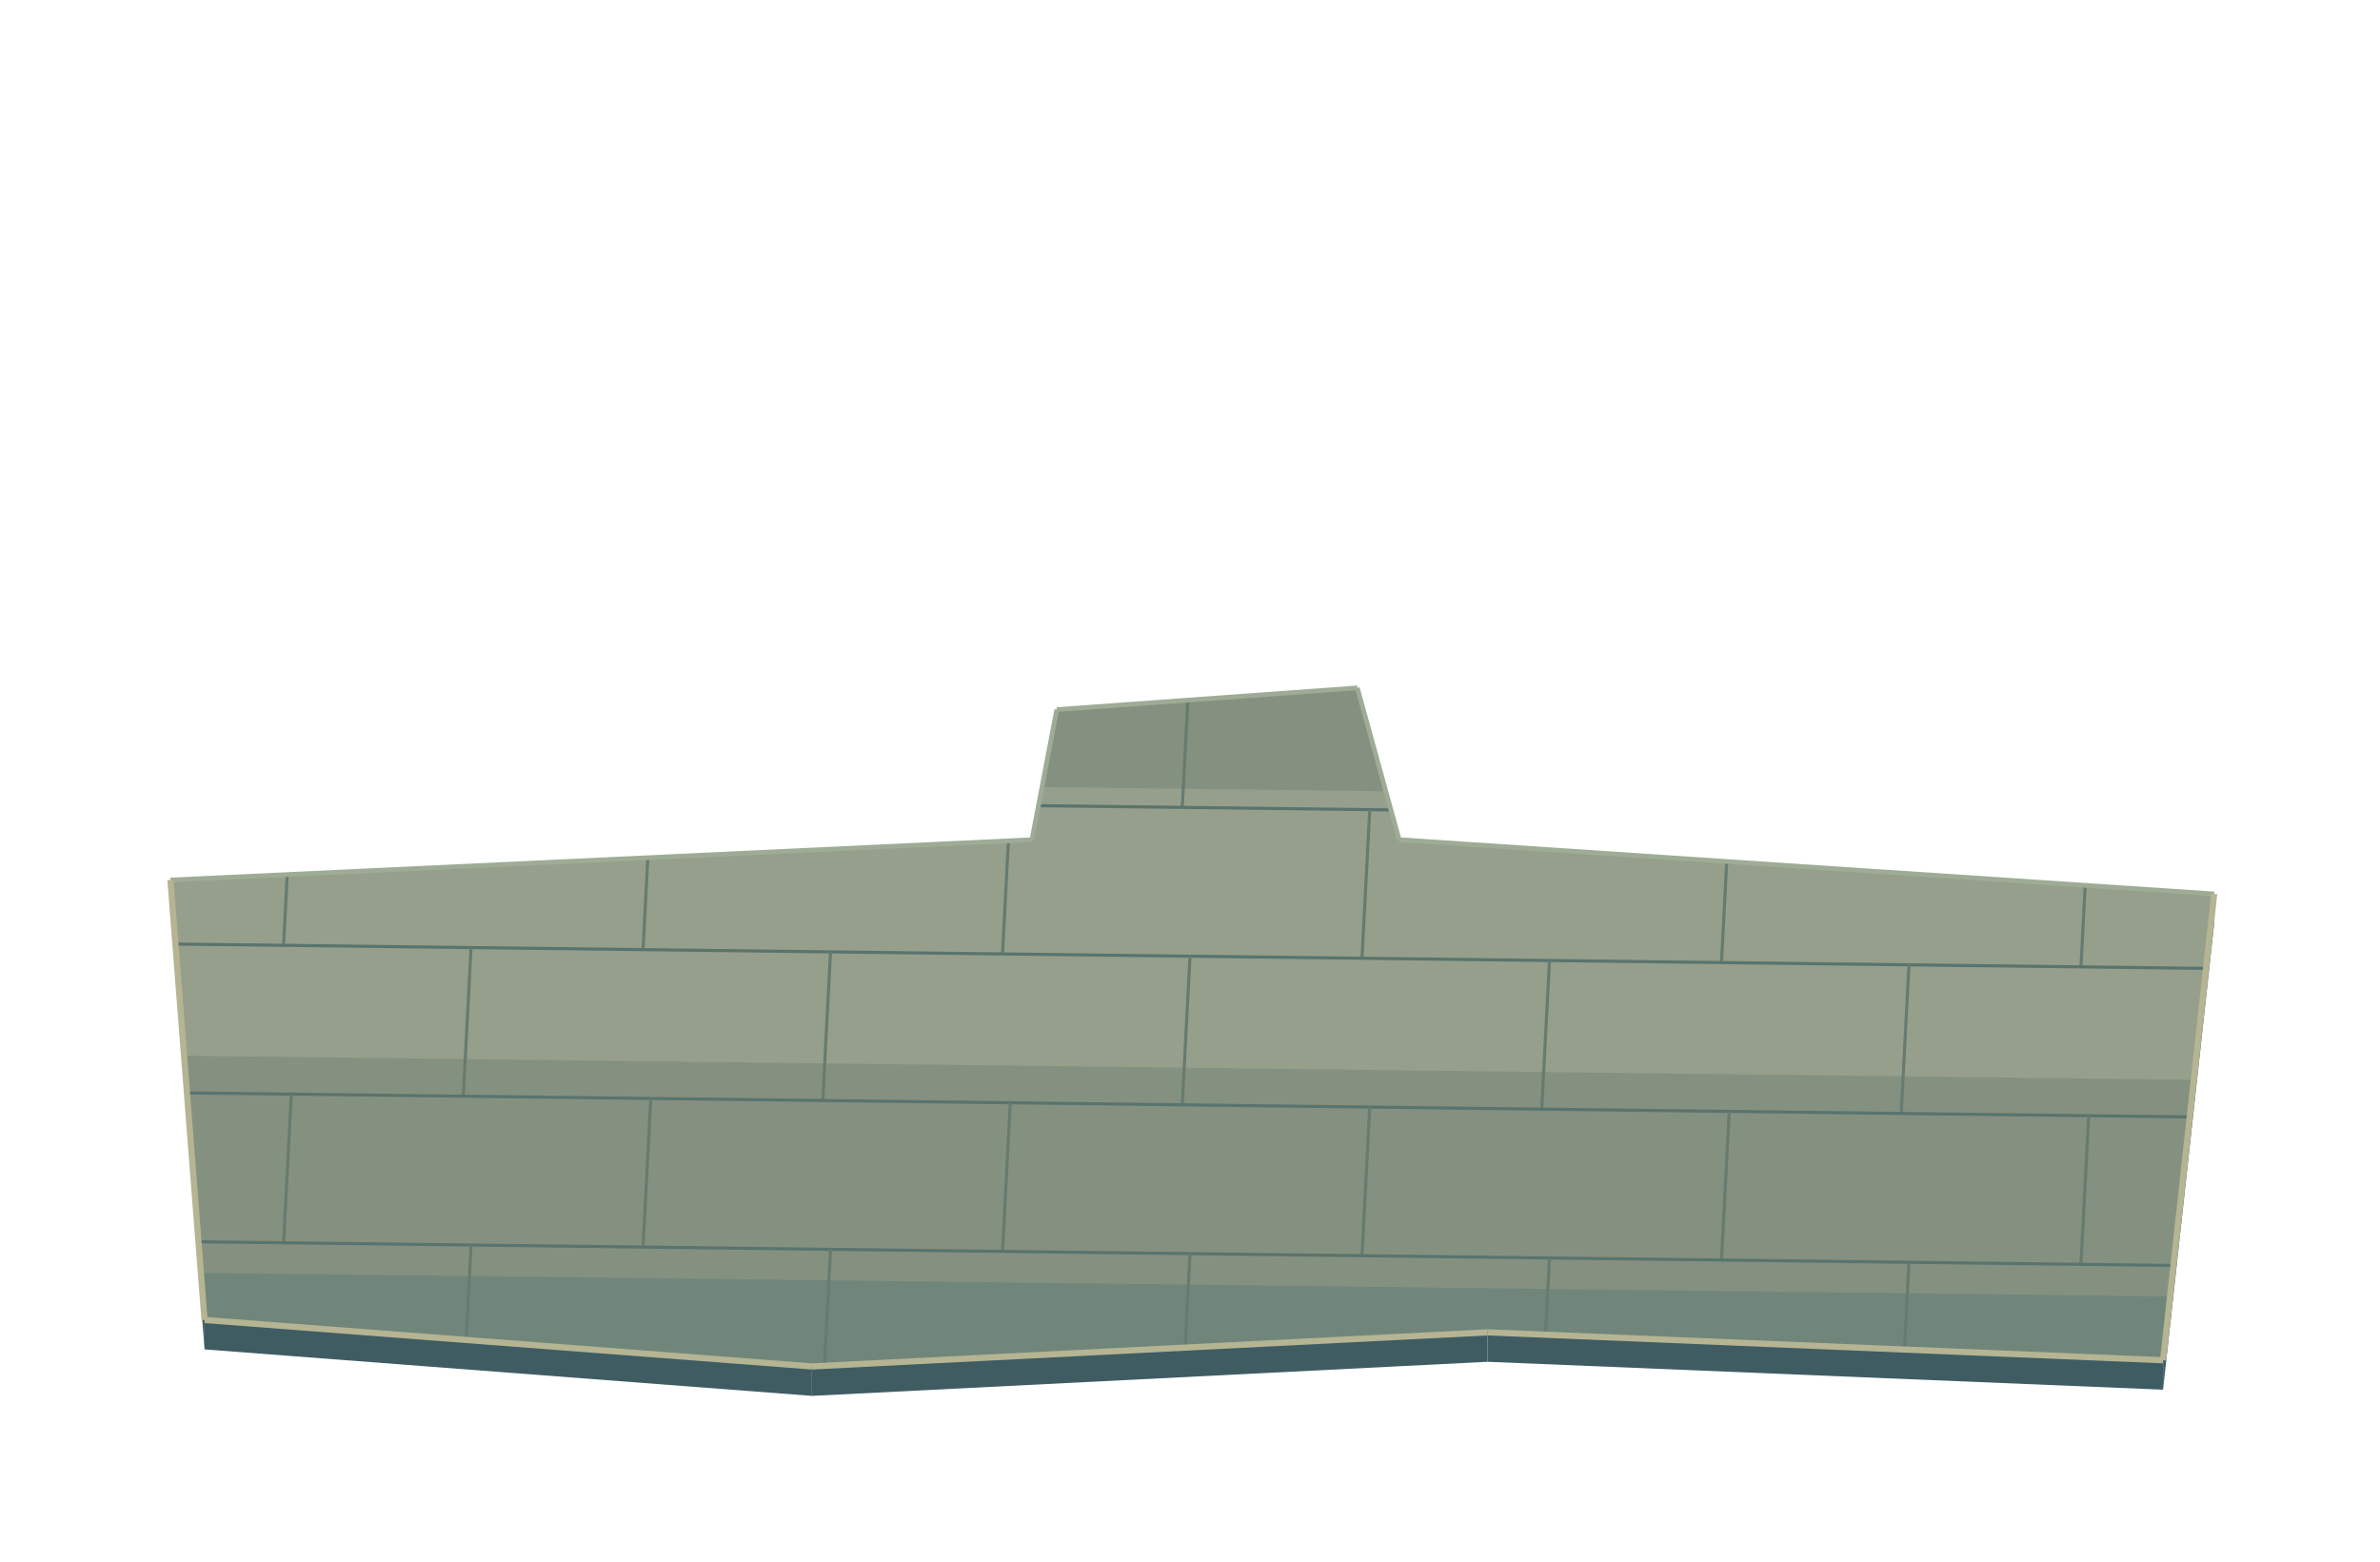
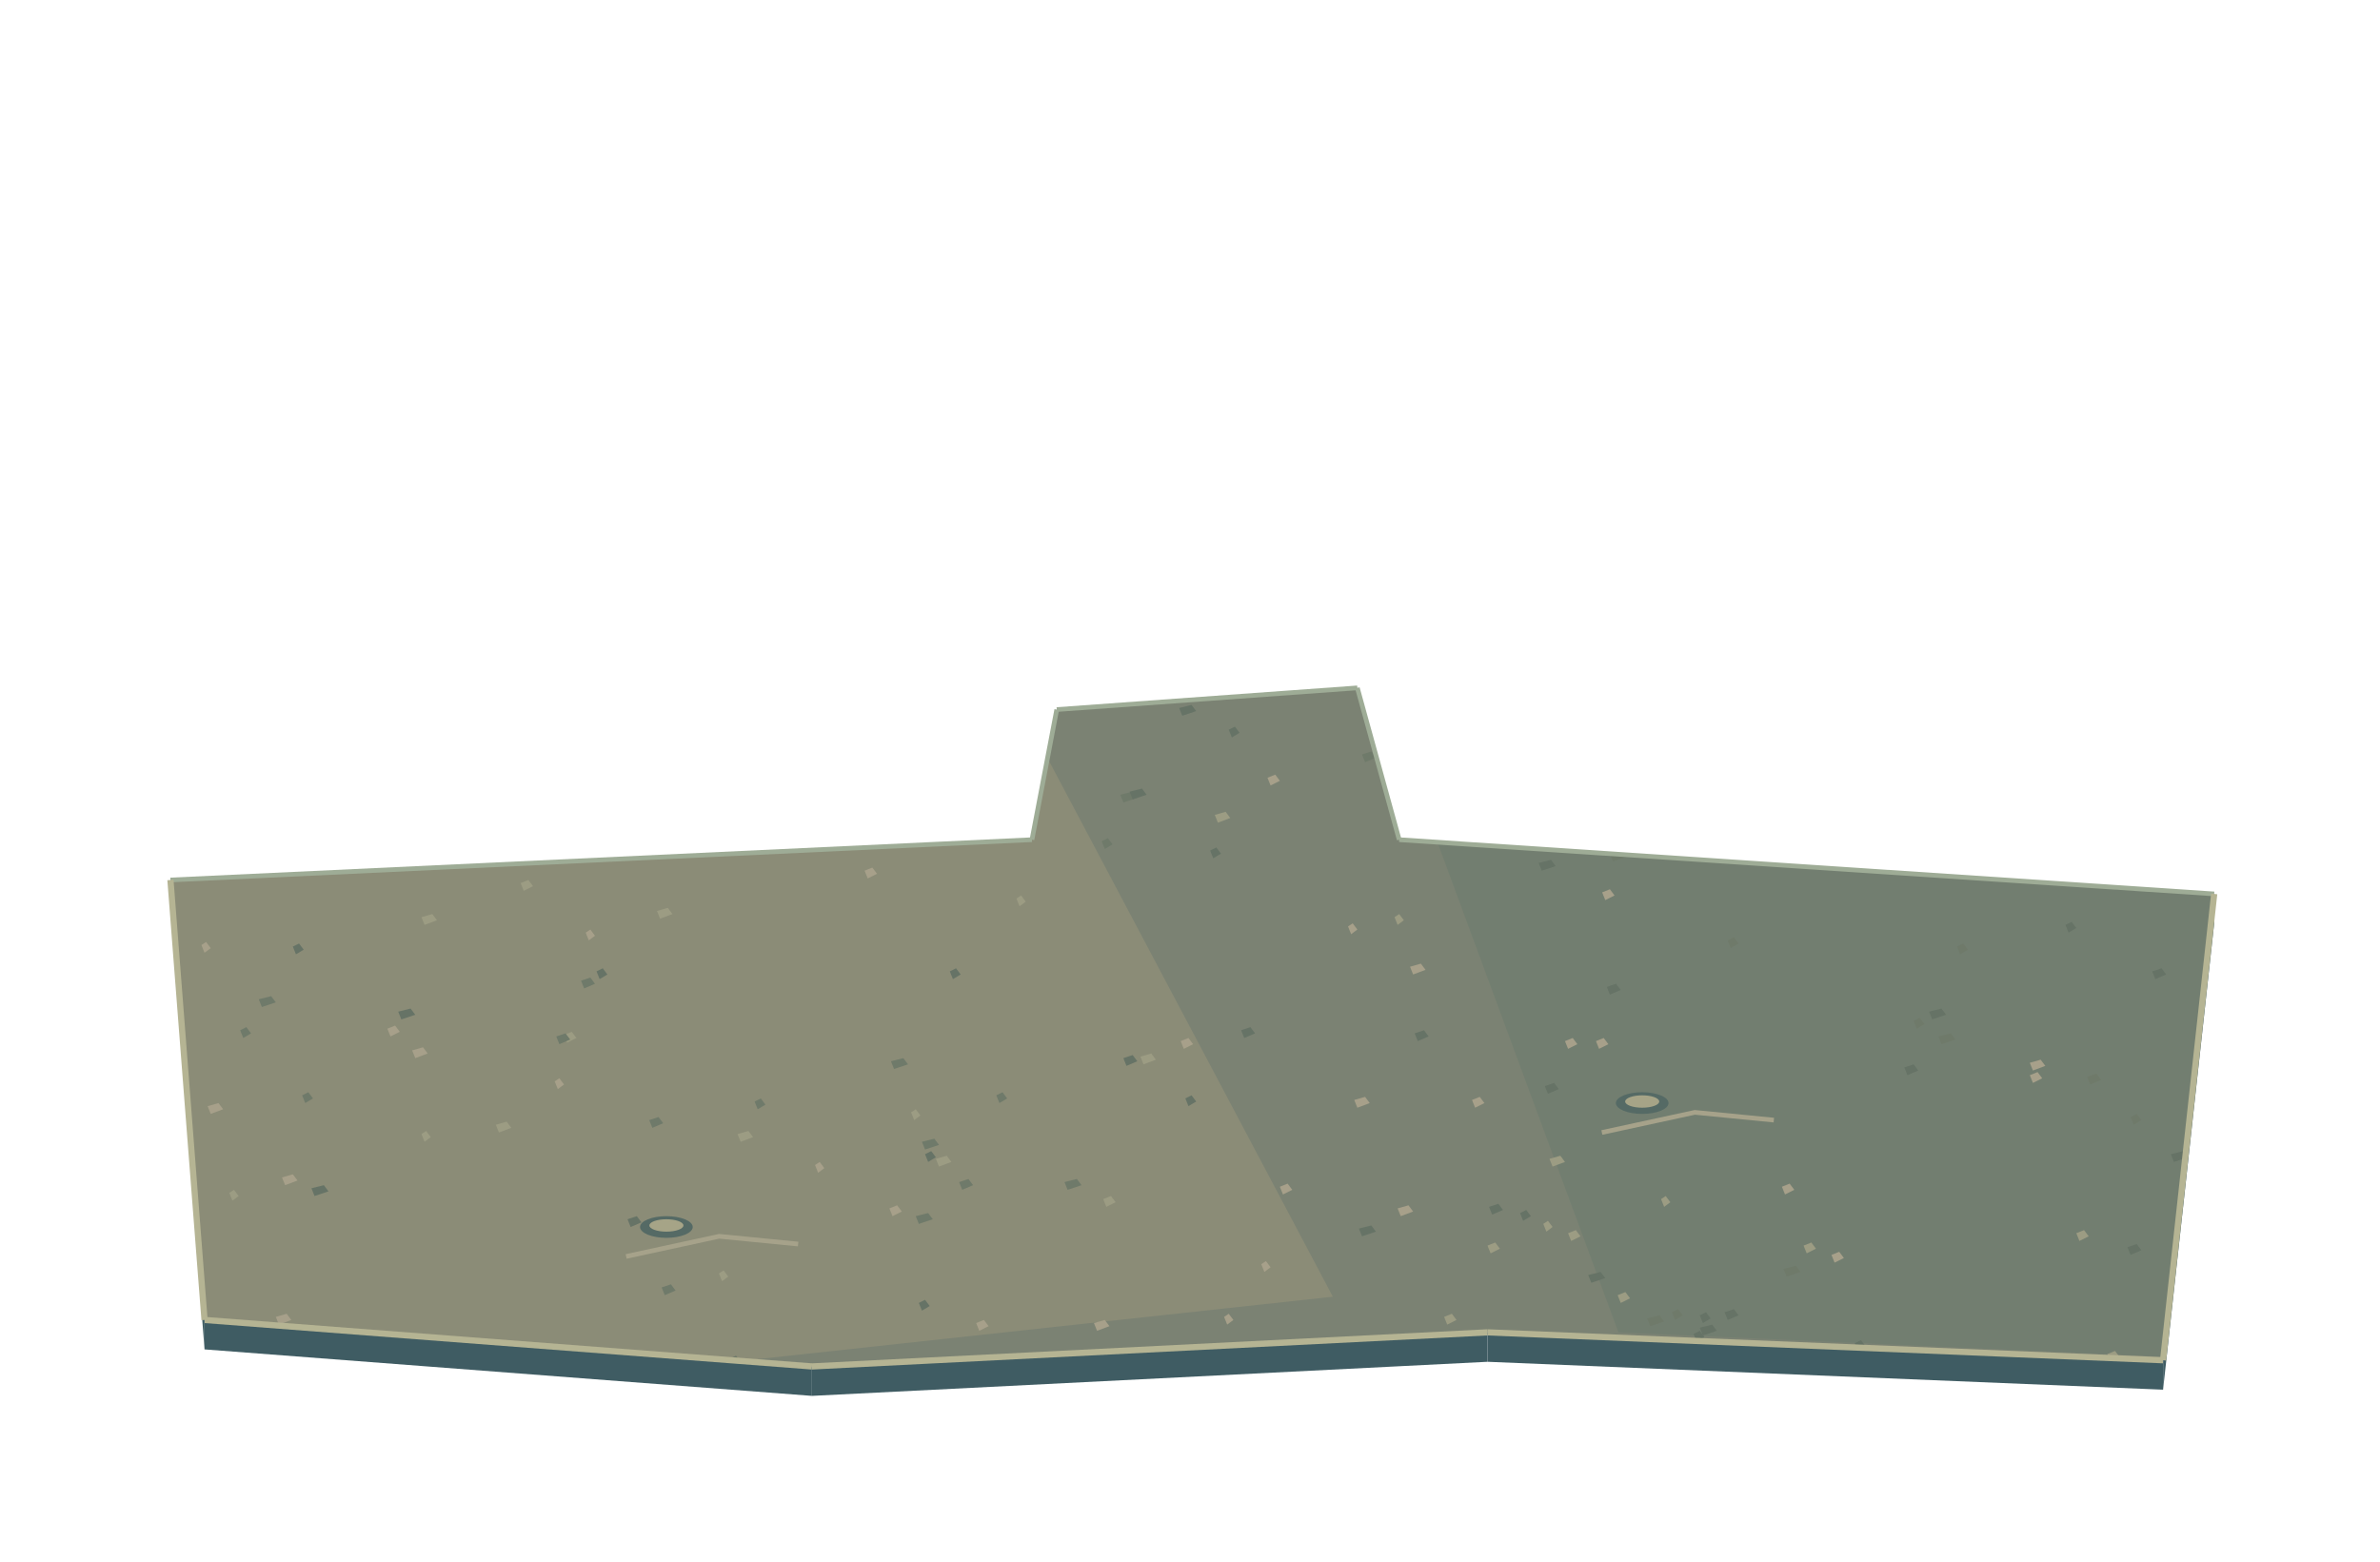
<svg xmlns="http://www.w3.org/2000/svg" width="1536" height="1008" viewBox="0 0 1536 1008">
  <defs>
    <clipPath id="floor">
      <path d="M110,568 L666,542 L682,458 L876,444 L903,542 L1429,577 L1396,878 L960,860 L524,882 L132,852 Z" />
    </clipPath>
  </defs>
  <g clip-path="url(#floor)">
-     <path d="M0 0H1536V1008H0Z" fill="#859180" />
-     <polygon points="0,500 1536,518.432 1536,698.432 0,680" fill="#969f8b" />
-     <polygon points="0,820 1536,838.432 1536,1008 0,1008" fill="#70867b" />
-     <polyline points="0,32 1536,50.432" fill="none" stroke="#59746e" stroke-width="2" />
-     <polyline points="72,32.864 67,128.804" fill="none" stroke="#677b70" stroke-width="2" />
-     <polyline points="304,35.648 299,131.588" fill="none" stroke="#677b70" stroke-width="2" />
-     <polyline points="536,38.432 531,134.372" fill="none" stroke="#677b70" stroke-width="2" />
-     <polyline points="768,41.216 763,137.156" fill="none" stroke="#677b70" stroke-width="2" />
-     <polyline points="1000,44 995,139.94" fill="none" stroke="#677b70" stroke-width="2" />
-     <polyline points="1232,46.784 1227,142.724" fill="none" stroke="#677b70" stroke-width="2" />
-     <polyline points="1464,49.568 1459,145.508" fill="none" stroke="#677b70" stroke-width="2" />
-     <polyline points="0,128 1536,146.432" fill="none" stroke="#59746e" stroke-width="2" />
-     <polyline points="188,130.256 183,226.196" fill="none" stroke="#677b70" stroke-width="2" />
-     <polyline points="420,133.04 415,228.98" fill="none" stroke="#677b70" stroke-width="2" />
-     <polyline points="652,135.824 647,231.764" fill="none" stroke="#677b70" stroke-width="2" />
-     <polyline points="884,138.608 879,234.548" fill="none" stroke="#677b70" stroke-width="2" />
-     <polyline points="1116,141.392 1111,237.332" fill="none" stroke="#677b70" stroke-width="2" />
-     <polyline points="1348,144.176 1343,240.116" fill="none" stroke="#677b70" stroke-width="2" />
-     <polyline points="0,224 1536,242.432" fill="none" stroke="#59746e" stroke-width="2" />
-     <polyline points="72,224.864 67,320.804" fill="none" stroke="#677b70" stroke-width="2" />
-     <polyline points="304,227.648 299,323.588" fill="none" stroke="#677b70" stroke-width="2" />
-     <polyline points="536,230.432 531,326.372" fill="none" stroke="#677b70" stroke-width="2" />
-     <polyline points="768,233.216 763,329.156" fill="none" stroke="#677b70" stroke-width="2" />
-     <polyline points="1000,236 995,331.94" fill="none" stroke="#677b70" stroke-width="2" />
-     <polyline points="1232,238.784 1227,334.724" fill="none" stroke="#677b70" stroke-width="2" />
-     <polyline points="1464,241.568 1459,337.508" fill="none" stroke="#677b70" stroke-width="2" />
-     <polyline points="0,320 1536,338.432" fill="none" stroke="#59746e" stroke-width="2" />
-     <polyline points="188,322.256 183,418.196" fill="none" stroke="#677b70" stroke-width="2" />
-     <polyline points="420,325.04 415,420.98" fill="none" stroke="#677b70" stroke-width="2" />
-     <polyline points="652,327.824 647,423.764" fill="none" stroke="#677b70" stroke-width="2" />
-     <polyline points="884,330.608 879,426.548" fill="none" stroke="#677b70" stroke-width="2" />
-     <polyline points="1116,333.392 1111,429.332" fill="none" stroke="#677b70" stroke-width="2" />
-     <polyline points="1348,336.176 1343,432.116" fill="none" stroke="#677b70" stroke-width="2" />
-     <polyline points="0,416 1536,434.432" fill="none" stroke="#59746e" stroke-width="2" />
-     <polyline points="72,416.864 67,512.804" fill="none" stroke="#677b70" stroke-width="2" />
-     <polyline points="304,419.648 299,515.588" fill="none" stroke="#677b70" stroke-width="2" />
-     <polyline points="536,422.432 531,518.372" fill="none" stroke="#677b70" stroke-width="2" />
-     <polyline points="768,425.216 763,521.156" fill="none" stroke="#677b70" stroke-width="2" />
-     <polyline points="1000,428 995,523.94" fill="none" stroke="#677b70" stroke-width="2" />
-     <polyline points="1232,430.784 1227,526.724" fill="none" stroke="#677b70" stroke-width="2" />
-     <polyline points="1464,433.568 1459,529.508" fill="none" stroke="#677b70" stroke-width="2" />
-     <polyline points="0,512 1536,530.432" fill="none" stroke="#59746e" stroke-width="2" />
-     <polyline points="188,514.256 183,610.196" fill="none" stroke="#677b70" stroke-width="2" />
-     <polyline points="420,517.04 415,612.98" fill="none" stroke="#677b70" stroke-width="2" />
-     <polyline points="652,519.824 647,615.764" fill="none" stroke="#677b70" stroke-width="2" />
-     <polyline points="884,522.608 879,618.548" fill="none" stroke="#677b70" stroke-width="2" />
-     <polyline points="1116,525.392 1111,621.332" fill="none" stroke="#677b70" stroke-width="2" />
-     <polyline points="1348,528.176 1343,624.116" fill="none" stroke="#677b70" stroke-width="2" />
-     <polyline points="0,608 1536,626.432" fill="none" stroke="#59746e" stroke-width="2" />
-     <polyline points="72,608.864 67,704.804" fill="none" stroke="#677b70" stroke-width="2" />
-     <polyline points="304,611.648 299,707.588" fill="none" stroke="#677b70" stroke-width="2" />
-     <polyline points="536,614.432 531,710.372" fill="none" stroke="#677b70" stroke-width="2" />
-     <polyline points="768,617.216 763,713.156" fill="none" stroke="#677b70" stroke-width="2" />
-     <polyline points="1000,620 995,715.94" fill="none" stroke="#677b70" stroke-width="2" />
-     <polyline points="1232,622.784 1227,718.724" fill="none" stroke="#677b70" stroke-width="2" />
-     <polyline points="1464,625.568 1459,721.508" fill="none" stroke="#677b70" stroke-width="2" />
-     <polyline points="0,704 1536,722.432" fill="none" stroke="#59746e" stroke-width="2" />
-     <polyline points="188,706.256 183,802.196" fill="none" stroke="#677b70" stroke-width="2" />
-     <polyline points="420,709.04 415,804.98" fill="none" stroke="#677b70" stroke-width="2" />
-     <polyline points="652,711.824 647,807.764" fill="none" stroke="#677b70" stroke-width="2" />
-     <polyline points="884,714.608 879,810.548" fill="none" stroke="#677b70" stroke-width="2" />
-     <polyline points="1116,717.392 1111,813.332" fill="none" stroke="#677b70" stroke-width="2" />
-     <polyline points="1348,720.176 1343,816.116" fill="none" stroke="#677b70" stroke-width="2" />
-     <polyline points="0,800 1536,818.432" fill="none" stroke="#59746e" stroke-width="2" />
-     <polyline points="72,800.864 67,896.804" fill="none" stroke="#677b70" stroke-width="2" />
-     <polyline points="304,803.648 299,899.588" fill="none" stroke="#677b70" stroke-width="2" />
-     <polyline points="536,806.432 531,902.372" fill="none" stroke="#677b70" stroke-width="2" />
-     <polyline points="768,809.216 763,905.156" fill="none" stroke="#677b70" stroke-width="2" />
-     <polyline points="1000,812 995,907.94" fill="none" stroke="#677b70" stroke-width="2" />
-     <polyline points="1232,814.784 1227,910.724" fill="none" stroke="#677b70" stroke-width="2" />
-     <polyline points="1464,817.568 1459,913.508" fill="none" stroke="#677b70" stroke-width="2" />
-     <polyline points="0,896 1536,914.432" fill="none" stroke="#59746e" stroke-width="2" />
-     <polyline points="188,898.256 183,994.196" fill="none" stroke="#677b70" stroke-width="2" />
-     <polyline points="420,901.04 415,996.98" fill="none" stroke="#677b70" stroke-width="2" />
-     <polyline points="652,903.824 647,999.764" fill="none" stroke="#677b70" stroke-width="2" />
-     <polyline points="884,906.608 879,1002.55" fill="none" stroke="#677b70" stroke-width="2" />
-     <polyline points="1116,909.392 1111,1005.33" fill="none" stroke="#677b70" stroke-width="2" />
-     <polyline points="1348,912.176 1343,1008.12" fill="none" stroke="#677b70" stroke-width="2" />
-     <polyline points="0,992 1536,1010.43" fill="none" stroke="#59746e" stroke-width="2" />
-     <polyline points="72,992.864 67,1088.8" fill="none" stroke="#677b70" stroke-width="2" />
-     <polyline points="304,995.648 299,1091.59" fill="none" stroke="#677b70" stroke-width="2" />
-     <polyline points="536,998.432 531,1094.37" fill="none" stroke="#677b70" stroke-width="2" />
-     <polyline points="768,1001.22 763,1097.16" fill="none" stroke="#677b70" stroke-width="2" />
-     <polyline points="1000,1004 995,1099.94" fill="none" stroke="#677b70" stroke-width="2" />
-     <polyline points="1232,1006.78 1227,1102.72" fill="none" stroke="#677b70" stroke-width="2" />
-     <polyline points="1464,1009.57 1459,1105.51" fill="none" stroke="#677b70" stroke-width="2" />
+     <path d="M0 0h1536v1008h-1536Z" fill="#7b8273" />
+     <polygon points="0,479 660.5,460 860.2,837 445.4,882 0,847" fill="#8b8c77" />
+     <polygon points="890.9,444 1536,456 1536,882 1044.5,860" fill="#727e70" />
+     <polygon points="364,668 369,666 372,670 366,673" fill="#9c9c83" />
+     <polygon points="1025,823 1033,821 1036,825 1027,828" fill="#667366" />
+     <polygon points="378,602 381,600 384,604 380,607" fill="#a7a08a" />
+     <polygon points="195,707 199,705 202,709 197,712" fill="#6f7a6a" />
+     <polygon points="1072,774 1075,772 1078,776 1074,779" fill="#9c9c83" />
+     <polygon points="1197,867 1201,865 1204,869 1199,872" fill="#667366" />
+     <polygon points="1182,810 1187,808 1190,812 1184,815" fill="#a7a08a" />
+     <polygon points="595,737 603,735 606,739 597,742" fill="#6f7a6a" />
+     <polygon points="1164,804 1169,802 1172,806 1166,809" fill="#9c9c83" />
+     <polygon points="793,471 797,469 800,473 795,476" fill="#667366" />
+     <polygon points="518,490 525,488 528,492 520,495" fill="#a7a08a" />
+     <polygon points="111,793 117,791 120,795 113,798" fill="#6f7a6a" />
+     <polygon points="336,570 341,568 344,572 338,575" fill="#9c9c83" />
+     <polygon points="405,787 411,785 414,789 407,792" fill="#667366" />
+     <polygon points="1022,876 1029,874 1032,878 1024,881" fill="#a7a08a" />
+     <polygon points="1347,695 1353,693 1356,697 1349,700" fill="#6f7a6a" />
+     <polygon points="368,550 373,548 376,552 370,555" fill="#9c9c83" />
+     <polygon points="993,557 1001,555 1004,559 995,562" fill="#667366" />
+     <polygon points="122,484 125,482 128,486 124,489" fill="#a7a08a" />
+     <polygon points="711,543 715,541 718,545 713,548" fill="#6f7a6a" />
+     <polygon points="1000,748 1007,746 1010,750 1002,753" fill="#9c9c83" />
+     <polygon points="189,611 193,609 196,613 191,616" fill="#667366" />
+     <polygon points="242,540 247,538 250,542 244,545" fill="#a7a08a" />
+     <polygon points="687,763 695,761 698,765 689,768" fill="#6f7a6a" />
+     <polygon points="1032,518 1039,516 1042,520 1034,523" fill="#9c9c83" />
+     <polygon points="1373,805 1379,803 1382,807 1375,810" fill="#667366" />
+     <polygon points="814,816 817,814 820,818 816,821" fill="#a7a08a" />
+     <polygon points="487,711 491,709 494,713 489,716" fill="#6f7a6a" />
+     <polygon points="320,726 327,724 330,728 322,731" fill="#9c9c83" />
+     <polygon points="257,653 265,651 268,655 259,658" fill="#667366" />
+     <polygon points="222,546 227,544 230,548 224,551" fill="#a7a08a" />
+     <polygon points="471,877 475,875 478,879 473,882" fill="#6f7a6a" />
+     <polygon points="1340,796 1345,794 1348,798 1342,801" fill="#9c9c83" />
+     <polygon points="765,709 769,707 772,711 767,714" fill="#667366" />
+     <polygon points="246,494 253,492 256,496 248,499" fill="#a7a08a" />
+     <polygon points="1043,455 1051,453 1054,457 1045,460" fill="#6f7a6a" />
+     <polygon points="1040,488 1043,486 1046,490 1042,493" fill="#9c9c83" />
+     <polygon points="129,547 135,545 138,549 131,552" fill="#667366" />
+     <polygon points="758,880 761,878 764,882 760,885" fill="#a7a08a" />
+     <polygon points="655,481 663,479 666,483 657,486" fill="#6f7a6a" />
+     <polygon points="960,804 965,802 968,806 962,809" fill="#9c9c83" />
+     <polygon points="913,667 919,665 922,669 915,672" fill="#667366" />
+     <polygon points="30,608 33,606 36,610 32,613" fill="#a7a08a" />
+     <polygon points="1415,567 1421,565 1424,569 1417,572" fill="#6f7a6a" />
+     <polygon points="896,456 901,454 904,458 898,461" fill="#9c9c83" />
+     <polygon points="1093,861 1097,859 1100,863 1095,866" fill="#667366" />
+     <polygon points="1034,576 1039,574 1042,578 1036,581" fill="#a7a08a" />
+     <polygon points="155,665 159,663 162,667 157,670" fill="#6f7a6a" />
+     <polygon points="476,732 483,730 486,734 478,737" fill="#9c9c83" />
+     <polygon points="1389,627 1395,625 1398,629 1391,632" fill="#667366" />
+     <polygon points="166,484 169,482 172,486 168,489" fill="#a7a08a" />
+     <polygon points="1079,543 1083,541 1086,545 1081,548" fill="#6f7a6a" />
+     <polygon points="1044,836 1049,834 1052,838 1046,841" fill="#9c9c83" />
+     <polygon points="877,793 885,791 888,795 879,798" fill="#667366" />
+     <polygon points="526,752 529,750 532,754 528,757" fill="#a7a08a" />
+     <polygon points="427,831 433,829 436,833 429,836" fill="#6f7a6a" />
+     <polygon points="900,592 903,590 906,594 902,597" fill="#9c9c83" />
+     <polygon points="597,745 601,743 604,747 599,750" fill="#667366" />
+     <polygon points="178,850 185,848 188,852 180,855" fill="#a7a08a" />
+     <polygon points="1291,455 1295,453 1298,457 1293,460" fill="#6f7a6a" />
+     <polygon points="80,466 83,464 86,468 82,471" fill="#9c9c83" />
+     <polygon points="1245,653 1253,651 1256,655 1247,658" fill="#667366" />
+     <polygon points="250,664 255,662 258,666 252,669" fill="#a7a08a" />
+     <polygon points="51,591 59,589 62,593 53,596" fill="#6f7a6a" />
+     <polygon points="1208,540 1211,538 1214,542 1210,545" fill="#9c9c83" />
+     <polygon points="801,665 807,663 810,667 803,670" fill="#667366" />
+     <polygon points="558,562 563,560 566,564 560,567" fill="#a7a08a" />
+     <polygon points="1375,721 1379,719 1382,723 1377,726" fill="#6f7a6a" />
+     <polygon points="1440,492 1443,490 1446,494 1442,497" fill="#9c9c83" />
+     <polygon points="1333,597 1337,595 1340,599 1335,602" fill="#667366" />
+     <polygon points="1298,880 1305,878 1308,882 1300,885" fill="#a7a08a" />
+     <polygon points="1235,659 1239,657 1242,661 1237,664" fill="#6f7a6a" />
+     <polygon points="712,774 717,772 720,776 714,779" fill="#9c9c83" />
+     <polygon points="1097,849 1101,847 1104,851 1099,854" fill="#667366" />
+     <polygon points="182,760 189,758 192,762 184,765" fill="#a7a08a" />
+     <polygon points="459,493 463,491 466,495 461,498" fill="#6f7a6a" />
+     <polygon points="932,850 937,848 940,852 934,855" fill="#9c9c83" />
+     <polygon points="725,683 731,681 734,685 727,688" fill="#667366" />
+     <polygon points="902,468 909,466 912,470 904,473" fill="#a7a08a" />
+     <polygon points="1251,669 1259,667 1262,671 1253,674" fill="#6f7a6a" />
+     <polygon points="272,732 275,730 278,734 274,737" fill="#9c9c83" />
+     <polygon points="613,627 617,625 620,629 615,632" fill="#667366" />
+     <polygon points="902,780 909,778 912,782 904,785" fill="#a7a08a" />
+     <polygon points="723,513 731,511 734,515 725,518" fill="#6f7a6a" />
+     <polygon points="656,580 659,578 662,582 658,585" fill="#9c9c83" />
+     <polygon points="1229,689 1235,687 1238,691 1231,694" fill="#667366" />
+     <polygon points="266,678 273,676 276,680 268,683" fill="#a7a08a" />
+     <polygon points="107,541 113,539 116,543 109,546" fill="#6f7a6a" />
+     <polygon points="52,852 57,850 60,854 54,857" fill="#9c9c83" />
+     <polygon points="1037,637 1043,635 1046,639 1039,642" fill="#667366" />
+     <polygon points="762,672 767,670 770,674 764,677" fill="#a7a08a" />
+     <polygon points="391,455 399,453 402,457 393,460" fill="#6f7a6a" />
+     <polygon points="604,748 611,746 614,750 606,753" fill="#9c9c83" />
+     <polygon points="729,511 737,509 740,513 731,516" fill="#667366" />
+     <polygon points="358,698 361,696 364,700 360,703" fill="#a7a08a" />
+     <polygon points="483,517 487,515 490,519 485,522" fill="#6f7a6a" />
+     <polygon points="1360,874 1365,872 1368,876 1362,879" fill="#9c9c83" />
+     <polygon points="1113,847 1119,845 1122,849 1115,852" fill="#667366" />
+     <polygon points="950,710 955,708 958,712 952,715" fill="#a7a08a" />
+     <polygon points="1115,607 1119,605 1122,609 1117,612" fill="#6f7a6a" />
+     <polygon points="224,492 231,490 234,494 226,497" fill="#9c9c83" />
+     <polygon points="1097,857 1105,855 1108,859 1099,862" fill="#667366" />
+     <polygon points="910,624 917,622 920,626 912,629" fill="#a7a08a" />
+     <polygon points="879,487 885,485 888,489 881,492" fill="#6f7a6a" />
+     <polygon points="40,696 45,694 48,698 42,701" fill="#9c9c83" />
+     <polygon points="385,627 389,625 392,629 387,632" fill="#667366" />
+     <polygon points="1310,686 1317,684 1320,688 1312,691" fill="#a7a08a" />
+     <polygon points="167,645 175,643 178,647 169,650" fill="#6f7a6a" />
+     <polygon points="284,530 291,528 294,532 286,535" fill="#9c9c83" />
+     <polygon points="761,457 769,455 772,459 763,462" fill="#667366" />
+     <polygon points="130,610 133,608 136,612 132,615" fill="#a7a08a" />
+     <polygon points="359,669 365,667 368,671 361,674" fill="#6f7a6a" />
+     <polygon points="424,588 431,586 434,590 426,593" fill="#9c9c83" />
+     <polygon points="1401,745 1409,743 1412,747 1403,750" fill="#667366" />
+     <polygon points="1010,672 1015,670 1018,674 1012,677" fill="#a7a08a" />
+     <polygon points="375,633 381,631 384,635 377,638" fill="#6f7a6a" />
+     <polygon points="1012,796 1017,794 1020,798 1014,801" fill="#9c9c83" />
+     <polygon points="145,871 153,869 156,873 147,876" fill="#667366" />
+     <polygon points="1150,766 1155,764 1158,768 1152,771" fill="#a7a08a" />
+     <polygon points="419,723 425,721 428,725 421,728" fill="#6f7a6a" />
+     <polygon points="272,592 279,590 282,594 274,597" fill="#9c9c83" />
+     <polygon points="961,779 967,777 970,781 963,784" fill="#667366" />
+     <polygon points="630,854 635,852 638,856 632,859" fill="#a7a08a" />
+     <polygon points="575,685 583,683 586,687 577,690" fill="#6f7a6a" />
+     <polygon points="216,492 221,490 224,494 218,497" fill="#9c9c83" />
+     <polygon points="17,585 25,583 28,587 19,590" fill="#667366" />
+     <polygon points="1450,802 1455,800 1458,804 1452,807" fill="#a7a08a" />
+     <polygon points="1039,551 1047,549 1050,553 1041,556" fill="#6f7a6a" />
+     <polygon points="1328,554 1333,552 1336,556 1330,559" fill="#9c9c83" />
+     <polygon points="465,497 473,495 476,499 467,502" fill="#667366" />
+     <polygon points="874,710 881,708 884,712 876,715" fill="#a7a08a" />
+     <polygon points="591,785 599,783 602,787 593,790" fill="#6f7a6a" />
+     <polygon points="784,526 791,524 794,528 786,531" fill="#9c9c83" />
+     <polygon points="625,537 633,535 636,539 627,542" fill="#667366" />
+     <polygon points="706,854 713,852 716,856 708,859" fill="#a7a08a" />
+     <polygon points="1063,851 1071,849 1074,853 1065,856" fill="#6f7a6a" />
+     <polygon points="148,770 151,768 154,772 150,775" fill="#9c9c83" />
+     <polygon points="781,549 785,547 788,551 783,554" fill="#667366" />
+     <polygon points="1030,672 1035,670 1038,674 1032,677" fill="#a7a08a" />
+     <polygon points="619,763 625,761 628,765 621,768" fill="#6f7a6a" />
+     <polygon points="996,790 999,788 1002,792 998,795" fill="#9c9c83" />
+     <polygon points="1505,457 1509,455 1512,459 1507,462" fill="#667366" />
+     <polygon points="1434,532 1441,530 1444,534 1436,537" fill="#a7a08a" />
+     <polygon points="99,703 107,701 110,705 101,708" fill="#6f7a6a" />
+     <polygon points="1452,706 1457,704 1460,708 1454,711" fill="#9c9c83" />
+     <polygon points="981,783 985,781 988,785 983,788" fill="#667366" />
+     <polygon points="870,598 873,596 876,600 872,603" fill="#a7a08a" />
+     <polygon points="1179,525 1185,523 1188,527 1181,530" fill="#6f7a6a" />
+     <polygon points="588,718 591,716 594,720 590,723" fill="#9c9c83" />
+     <polygon points="593,841 597,839 600,843 595,846" fill="#667366" />
+     <polygon points="826,766 831,764 834,768 828,771" fill="#a7a08a" />
+     <polygon points="311,545 317,543 320,547 313,550" fill="#6f7a6a" />
+     <polygon points="12,626 19,624 22,628 14,631" fill="#9c9c83" />
+     <polygon points="997,701 1003,699 1006,703 999,706" fill="#667366" />
+     <polygon points="90,824 95,822 98,826 92,829" fill="#a7a08a" />
+     <polygon points="1263,611 1267,609 1270,613 1265,616" fill="#6f7a6a" />
+     <polygon points="616,530 623,528 626,532 618,535" fill="#9c9c83" />
+     <polygon points="201,767 209,765 212,769 203,772" fill="#667366" />
+     <polygon points="1310,694 1315,692 1318,696 1312,699" fill="#a7a08a" />
+     <polygon points="1079,847 1083,845 1086,849 1081,852" fill="#6f7a6a" />
+     <polygon points="104,554 107,552 110,556 106,559" fill="#9c9c83" />
+     <polygon points="465,513 473,511 476,515 467,518" fill="#667366" />
+     <polygon points="134,714 141,712 144,716 136,719" fill="#a7a08a" />
+     <polygon points="1151,819 1159,817 1162,821 1153,824" fill="#6f7a6a" />
+     <polygon points="464,822 467,820 470,824 466,827" fill="#9c9c83" />
+     <polygon points="117,753 123,751 126,755 119,758" fill="#667366" />
+     <polygon points="574,780 579,778 582,782 576,785" fill="#a7a08a" />
+     <polygon points="643,707 647,705 650,709 645,712" fill="#6f7a6a" />
+     <polygon points="1276,514 1283,512 1286,516 1278,519" fill="#9c9c83" />
+     <polygon points="1477,815 1483,813 1486,817 1479,820" fill="#667366" />
+     <polygon points="790,850 793,848 796,852 792,855" fill="#a7a08a" />
+     <polygon points="1479,763 1485,761 1488,765 1481,768" fill="#6f7a6a" />
+     <polygon points="736,682 743,680 746,684 738,687" fill="#9c9c83" />
+     <polygon points="965,461 969,459 972,463 967,466" fill="#667366" />
+     <polygon points="818,502 823,500 826,504 820,507" fill="#a7a08a" />
+     <ellipse cx="430.08" cy="792" rx="17" ry="7" fill="#556a65" />
+     <ellipse cx="430.08" cy="791" rx="11" ry="4" fill="#a6a487" />
+     <polyline points="404.1,811 464.1,798 515.1,803" fill="none" stroke="#a6a28a" stroke-width="3" />
+     <ellipse cx="1059.84" cy="712" rx="17" ry="7" fill="#556a65" />
+     <ellipse cx="1059.84" cy="711" rx="11" ry="4" fill="#a6a487" />
+     <polyline points="1033.8,731 1093.8,718 1144.8,723" fill="none" stroke="#a6a28a" stroke-width="3" />
+     <ellipse cx="1228.8" cy="509" rx="17" ry="7" fill="#556a65" />
+     <ellipse cx="1228.8" cy="508" rx="11" ry="4" fill="#a6a487" />
+     <polyline points="1202.8,528 1262.8,515 1313.8,520" fill="none" stroke="#a6a28a" stroke-width="3" />
  </g>
  <polyline points="110,568 666,542" fill="none" stroke="#9eac96" stroke-width="3" />
  <polyline points="666,542 682,458" fill="none" stroke="#9eac96" stroke-width="3" />
  <polyline points="682,458 876,444" fill="none" stroke="#9eac96" stroke-width="3" />
  <polyline points="876,444 903,542" fill="none" stroke="#9eac96" stroke-width="3" />
  <polyline points="903,542 1429,577" fill="none" stroke="#9eac96" stroke-width="3" />
  <polygon points="1396,878 1429,577 1429,596 1396,897" fill="#3f5c63" />
  <polyline points="1429,577 1396,878" fill="none" stroke="#b5b493" stroke-width="4" />
  <polygon points="960,860 1396,878 1396,897 960,879" fill="#3f5c63" />
  <polyline points="1396,878 960,860" fill="none" stroke="#b5b493" stroke-width="4" />
  <polygon points="524,882 960,860 960,879 524,901" fill="#3f5c63" />
  <polyline points="960,860 524,882" fill="none" stroke="#b5b493" stroke-width="4" />
  <polygon points="132,852 524,882 524,901 132,871" fill="#3f5c63" />
  <polyline points="524,882 132,852" fill="none" stroke="#b5b493" stroke-width="4" />
  <polygon points="110,568 132,852 132,871 110,587" fill="#3f5c63" />
  <polyline points="132,852 110,568" fill="none" stroke="#b5b493" stroke-width="4" />
</svg>
